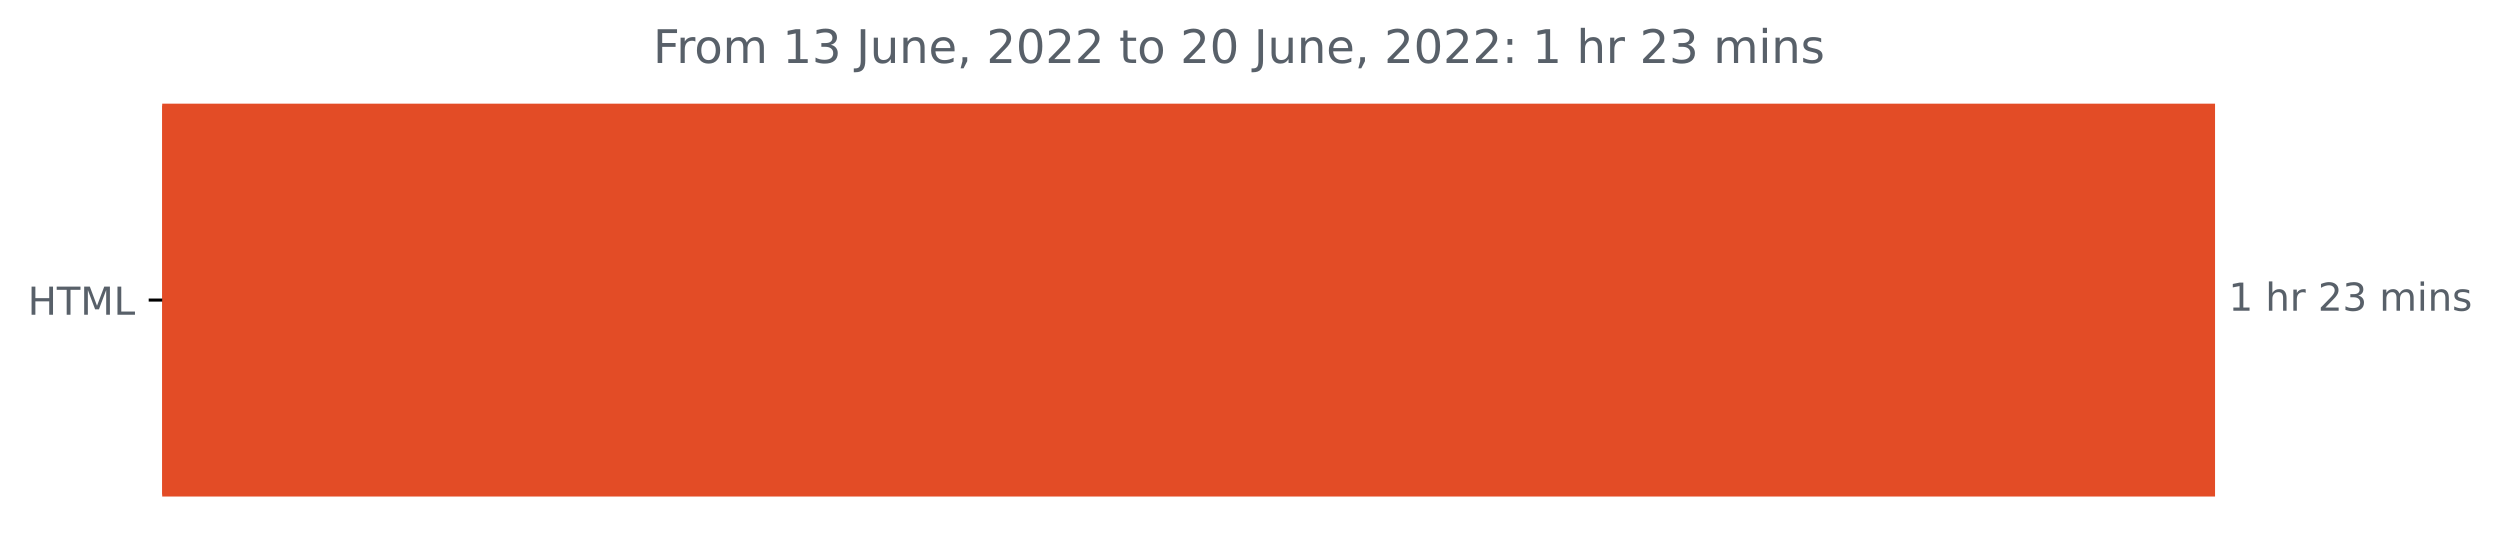
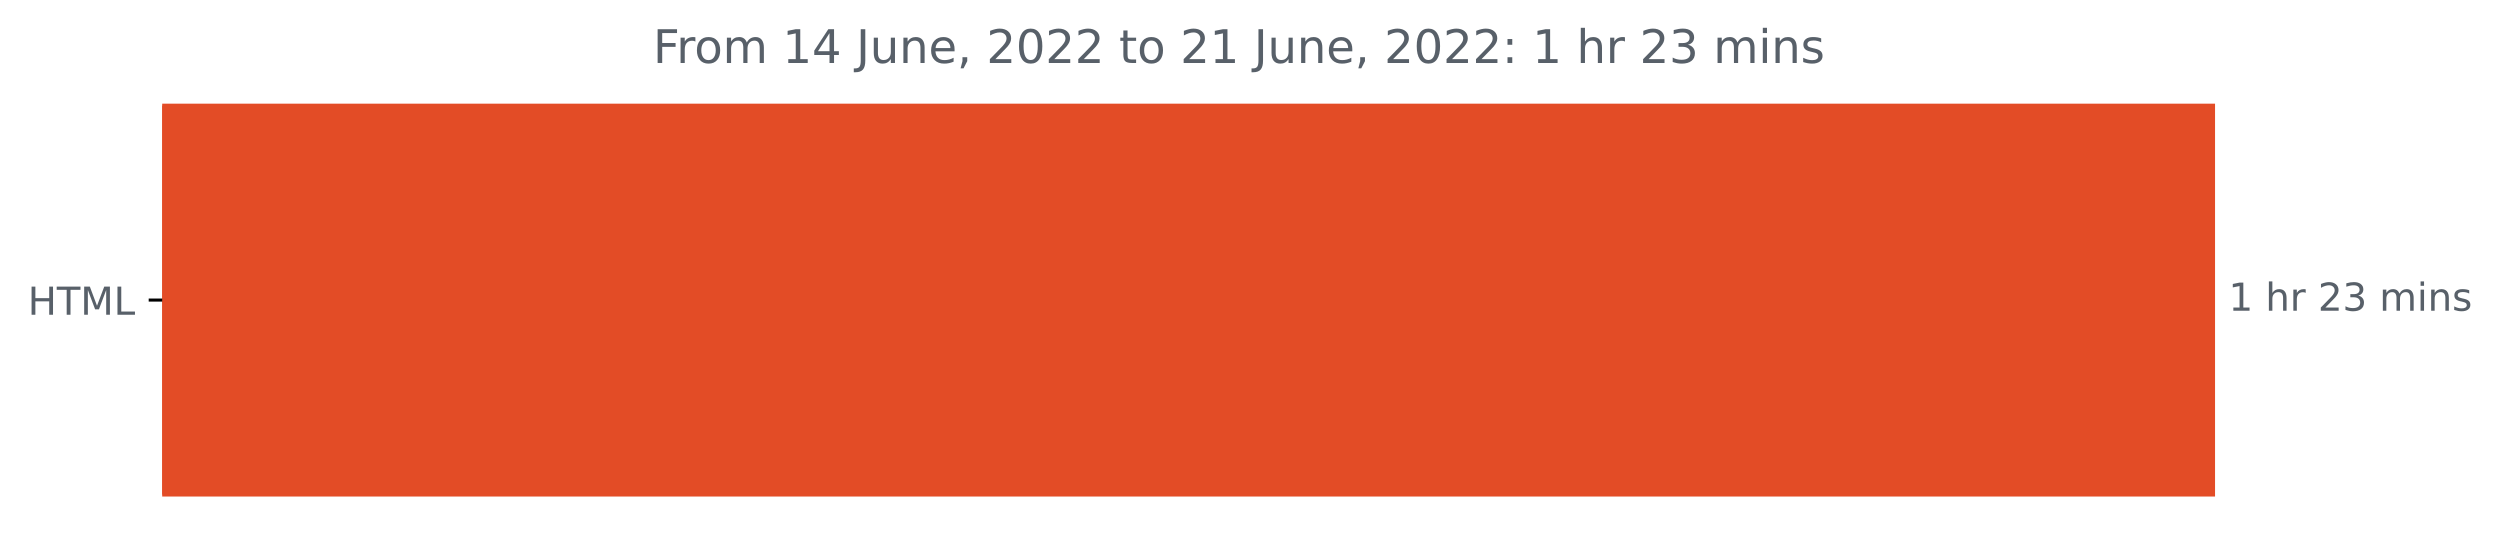
<svg xmlns="http://www.w3.org/2000/svg" xmlns:xlink="http://www.w3.org/1999/xlink" width="647.793pt" height="140.398pt" viewBox="0 0 647.793 140.398" version="1.1">
  <defs>
    <style type="text/css">*{stroke-linejoin: round; stroke-linecap: butt}</style>
  </defs>
  <g id="figure_1">
    <g id="patch_1">
      <path d="M 0 140.398  L 647.793 140.398  L 647.793 0  L 0 0  L 0 140.398  z " style="fill: none" />
    </g>
    <g id="axes_1">
      <g id="patch_2">
-         <path d="M 42.028 27.358  L 573.457 27.358  L 573.457 128.158  L 42.028 128.158  z " clip-path="url(#p5d5bc9227b)" style="fill: #e34c26; stroke: #e34c26; stroke-linejoin: miter" />
+         <path d="M 42.028 27.358  L 573.457 27.358  L 573.457 128.158  L 42.028 128.158  z " clip-path="url(#p85730ef546)" style="fill: #e34c26; stroke: #e34c26; stroke-linejoin: miter" />
      </g>
      <g id="matplotlib.axis_1" />
      <g id="matplotlib.axis_2">
        <g id="ytick_1">
          <g id="line2d_1">
            <defs>
-               <path id="m0155f23a36" d="M 0 0  L -3.5 0  " style="stroke: #000000; stroke-width: 0.8" />
+               <path id="m11b6731c46" d="M 0 0  L -3.5 0  " style="stroke: #000000; stroke-width: 0.8" />
            </defs>
            <g>
-               <use xlink:href="#m0155f23a36" x="42.028" y="77.758" style="stroke: #000000; stroke-width: 0.8" />
+               <use xlink:href="#m11b6731c46" x="42.028" y="77.758" style="stroke: #000000; stroke-width: 0.8" />
            </g>
          </g>
          <g id="text_1">
            <g style="fill: #586069" transform="translate(7.2 81.55734)scale(0.1 -0.1)">
              <defs>
                <path id="DejaVuSans-48" d="M 628 4666  L 1259 4666  L 1259 2753  L 3553 2753  L 3553 4666  L 4184 4666  L 4184 0  L 3553 0  L 3553 2222  L 1259 2222  L 1259 0  L 628 0  L 628 4666  z " transform="scale(0.015625)" />
                <path id="DejaVuSans-54" d="M -19 4666  L 3928 4666  L 3928 4134  L 2272 4134  L 2272 0  L 1638 0  L 1638 4134  L -19 4134  L -19 4666  z " transform="scale(0.015625)" />
                <path id="DejaVuSans-4d" d="M 628 4666  L 1569 4666  L 2759 1491  L 3956 4666  L 4897 4666  L 4897 0  L 4281 0  L 4281 4097  L 3078 897  L 2444 897  L 1241 4097  L 1241 0  L 628 0  L 628 4666  z " transform="scale(0.015625)" />
                <path id="DejaVuSans-4c" d="M 628 4666  L 1259 4666  L 1259 531  L 3531 531  L 3531 0  L 628 0  L 628 4666  z " transform="scale(0.015625)" />
              </defs>
              <use xlink:href="#DejaVuSans-48" />
              <use xlink:href="#DejaVuSans-54" x="75.195" />
              <use xlink:href="#DejaVuSans-4d" x="136.279" />
              <use xlink:href="#DejaVuSans-4c" x="222.559" />
            </g>
          </g>
        </g>
      </g>
      <g id="text_2">
        <g style="fill: #586069" transform="translate(577.4567 80.5175)scale(0.1 -0.1)">
          <defs>
            <path id="DejaVuSans-31" d="M 794 531  L 1825 531  L 1825 4091  L 703 3866  L 703 4441  L 1819 4666  L 2450 4666  L 2450 531  L 3481 531  L 3481 0  L 794 0  L 794 531  z " transform="scale(0.015625)" />
            <path id="DejaVuSans-20" transform="scale(0.015625)" />
            <path id="DejaVuSans-68" d="M 3513 2113  L 3513 0  L 2938 0  L 2938 2094  Q 2938 2591 2744 2837  Q 2550 3084 2163 3084  Q 1697 3084 1428 2787  Q 1159 2491 1159 1978  L 1159 0  L 581 0  L 581 4863  L 1159 4863  L 1159 2956  Q 1366 3272 1645 3428  Q 1925 3584 2291 3584  Q 2894 3584 3203 3211  Q 3513 2838 3513 2113  z " transform="scale(0.015625)" />
            <path id="DejaVuSans-72" d="M 2631 2963  Q 2534 3019 2420 3045  Q 2306 3072 2169 3072  Q 1681 3072 1420 2755  Q 1159 2438 1159 1844  L 1159 0  L 581 0  L 581 3500  L 1159 3500  L 1159 2956  Q 1341 3275 1631 3429  Q 1922 3584 2338 3584  Q 2397 3584 2469 3576  Q 2541 3569 2628 3553  L 2631 2963  z " transform="scale(0.015625)" />
            <path id="DejaVuSans-32" d="M 1228 531  L 3431 531  L 3431 0  L 469 0  L 469 531  Q 828 903 1448 1529  Q 2069 2156 2228 2338  Q 2531 2678 2651 2914  Q 2772 3150 2772 3378  Q 2772 3750 2511 3984  Q 2250 4219 1831 4219  Q 1534 4219 1204 4116  Q 875 4013 500 3803  L 500 4441  Q 881 4594 1212 4672  Q 1544 4750 1819 4750  Q 2544 4750 2975 4387  Q 3406 4025 3406 3419  Q 3406 3131 3298 2873  Q 3191 2616 2906 2266  Q 2828 2175 2409 1742  Q 1991 1309 1228 531  z " transform="scale(0.015625)" />
            <path id="DejaVuSans-33" d="M 2597 2516  Q 3050 2419 3304 2112  Q 3559 1806 3559 1356  Q 3559 666 3084 287  Q 2609 -91 1734 -91  Q 1441 -91 1130 -33  Q 819 25 488 141  L 488 750  Q 750 597 1062 519  Q 1375 441 1716 441  Q 2309 441 2620 675  Q 2931 909 2931 1356  Q 2931 1769 2642 2001  Q 2353 2234 1838 2234  L 1294 2234  L 1294 2753  L 1863 2753  Q 2328 2753 2575 2939  Q 2822 3125 2822 3475  Q 2822 3834 2567 4026  Q 2313 4219 1838 4219  Q 1578 4219 1281 4162  Q 984 4106 628 3988  L 628 4550  Q 988 4650 1302 4700  Q 1616 4750 1894 4750  Q 2613 4750 3031 4423  Q 3450 4097 3450 3541  Q 3450 3153 3228 2886  Q 3006 2619 2597 2516  z " transform="scale(0.015625)" />
            <path id="DejaVuSans-6d" d="M 3328 2828  Q 3544 3216 3844 3400  Q 4144 3584 4550 3584  Q 5097 3584 5394 3201  Q 5691 2819 5691 2113  L 5691 0  L 5113 0  L 5113 2094  Q 5113 2597 4934 2840  Q 4756 3084 4391 3084  Q 3944 3084 3684 2787  Q 3425 2491 3425 1978  L 3425 0  L 2847 0  L 2847 2094  Q 2847 2600 2669 2842  Q 2491 3084 2119 3084  Q 1678 3084 1418 2786  Q 1159 2488 1159 1978  L 1159 0  L 581 0  L 581 3500  L 1159 3500  L 1159 2956  Q 1356 3278 1631 3431  Q 1906 3584 2284 3584  Q 2666 3584 2933 3390  Q 3200 3197 3328 2828  z " transform="scale(0.015625)" />
            <path id="DejaVuSans-69" d="M 603 3500  L 1178 3500  L 1178 0  L 603 0  L 603 3500  z M 603 4863  L 1178 4863  L 1178 4134  L 603 4134  L 603 4863  z " transform="scale(0.015625)" />
            <path id="DejaVuSans-6e" d="M 3513 2113  L 3513 0  L 2938 0  L 2938 2094  Q 2938 2591 2744 2837  Q 2550 3084 2163 3084  Q 1697 3084 1428 2787  Q 1159 2491 1159 1978  L 1159 0  L 581 0  L 581 3500  L 1159 3500  L 1159 2956  Q 1366 3272 1645 3428  Q 1925 3584 2291 3584  Q 2894 3584 3203 3211  Q 3513 2838 3513 2113  z " transform="scale(0.015625)" />
            <path id="DejaVuSans-73" d="M 2834 3397  L 2834 2853  Q 2591 2978 2328 3040  Q 2066 3103 1784 3103  Q 1356 3103 1142 2972  Q 928 2841 928 2578  Q 928 2378 1081 2264  Q 1234 2150 1697 2047  L 1894 2003  Q 2506 1872 2764 1633  Q 3022 1394 3022 966  Q 3022 478 2636 193  Q 2250 -91 1575 -91  Q 1294 -91 989 -36  Q 684 19 347 128  L 347 722  Q 666 556 975 473  Q 1284 391 1588 391  Q 1994 391 2212 530  Q 2431 669 2431 922  Q 2431 1156 2273 1281  Q 2116 1406 1581 1522  L 1381 1569  Q 847 1681 609 1914  Q 372 2147 372 2553  Q 372 3047 722 3315  Q 1072 3584 1716 3584  Q 2034 3584 2315 3537  Q 2597 3491 2834 3397  z " transform="scale(0.015625)" />
          </defs>
          <use xlink:href="#DejaVuSans-31" />
          <use xlink:href="#DejaVuSans-20" x="63.623" />
          <use xlink:href="#DejaVuSans-68" x="95.41" />
          <use xlink:href="#DejaVuSans-72" x="158.789" />
          <use xlink:href="#DejaVuSans-20" x="199.902" />
          <use xlink:href="#DejaVuSans-32" x="231.689" />
          <use xlink:href="#DejaVuSans-33" x="295.312" />
          <use xlink:href="#DejaVuSans-20" x="358.936" />
          <use xlink:href="#DejaVuSans-6d" x="390.723" />
          <use xlink:href="#DejaVuSans-69" x="488.135" />
          <use xlink:href="#DejaVuSans-6e" x="515.918" />
          <use xlink:href="#DejaVuSans-73" x="579.297" />
        </g>
      </g>
      <g id="text_3">
        <g style="fill: #586069" transform="translate(169.2262 16.31812)scale(0.12 -0.12)">
          <defs>
            <path id="DejaVuSans-46" d="M 628 4666  L 3309 4666  L 3309 4134  L 1259 4134  L 1259 2759  L 3109 2759  L 3109 2228  L 1259 2228  L 1259 0  L 628 0  L 628 4666  z " transform="scale(0.015625)" />
            <path id="DejaVuSans-6f" d="M 1959 3097  Q 1497 3097 1228 2736  Q 959 2375 959 1747  Q 959 1119 1226 758  Q 1494 397 1959 397  Q 2419 397 2687 759  Q 2956 1122 2956 1747  Q 2956 2369 2687 2733  Q 2419 3097 1959 3097  z M 1959 3584  Q 2709 3584 3137 3096  Q 3566 2609 3566 1747  Q 3566 888 3137 398  Q 2709 -91 1959 -91  Q 1206 -91 779 398  Q 353 888 353 1747  Q 353 2609 779 3096  Q 1206 3584 1959 3584  z " transform="scale(0.015625)" />
+             <path id="DejaVuSans-34" d="M 2419 4116  L 825 1625  L 2419 1625  L 2419 4116  z M 2253 4666  L 3047 4666  L 3047 1625  L 3713 1625  L 3713 1100  L 3047 1100  L 3047 0  L 2419 0  L 2419 1100  L 313 1100  L 313 1709  L 2253 4666  z " transform="scale(0.015625)" />
            <path id="DejaVuSans-4a" d="M 628 4666  L 1259 4666  L 1259 325  Q 1259 -519 939 -900  Q 619 -1281 -91 -1281  L -331 -1281  L -331 -750  L -134 -750  Q 284 -750 456 -515  Q 628 -281 628 325  L 628 4666  z " transform="scale(0.015625)" />
            <path id="DejaVuSans-75" d="M 544 1381  L 544 3500  L 1119 3500  L 1119 1403  Q 1119 906 1312 657  Q 1506 409 1894 409  Q 2359 409 2629 706  Q 2900 1003 2900 1516  L 2900 3500  L 3475 3500  L 3475 0  L 2900 0  L 2900 538  Q 2691 219 2414 64  Q 2138 -91 1772 -91  Q 1169 -91 856 284  Q 544 659 544 1381  z M 1991 3584  L 1991 3584  z " transform="scale(0.015625)" />
            <path id="DejaVuSans-65" d="M 3597 1894  L 3597 1613  L 953 1613  Q 991 1019 1311 708  Q 1631 397 2203 397  Q 2534 397 2845 478  Q 3156 559 3463 722  L 3463 178  Q 3153 47 2828 -22  Q 2503 -91 2169 -91  Q 1331 -91 842 396  Q 353 884 353 1716  Q 353 2575 817 3079  Q 1281 3584 2069 3584  Q 2775 3584 3186 3129  Q 3597 2675 3597 1894  z M 3022 2063  Q 3016 2534 2758 2815  Q 2500 3097 2075 3097  Q 1594 3097 1305 2825  Q 1016 2553 972 2059  L 3022 2063  z " transform="scale(0.015625)" />
            <path id="DejaVuSans-2c" d="M 750 794  L 1409 794  L 1409 256  L 897 -744  L 494 -744  L 750 256  L 750 794  z " transform="scale(0.015625)" />
            <path id="DejaVuSans-30" d="M 2034 4250  Q 1547 4250 1301 3770  Q 1056 3291 1056 2328  Q 1056 1369 1301 889  Q 1547 409 2034 409  Q 2525 409 2770 889  Q 3016 1369 3016 2328  Q 3016 3291 2770 3770  Q 2525 4250 2034 4250  z M 2034 4750  Q 2819 4750 3233 4129  Q 3647 3509 3647 2328  Q 3647 1150 3233 529  Q 2819 -91 2034 -91  Q 1250 -91 836 529  Q 422 1150 422 2328  Q 422 3509 836 4129  Q 1250 4750 2034 4750  z " transform="scale(0.015625)" />
            <path id="DejaVuSans-74" d="M 1172 4494  L 1172 3500  L 2356 3500  L 2356 3053  L 1172 3053  L 1172 1153  Q 1172 725 1289 603  Q 1406 481 1766 481  L 2356 481  L 2356 0  L 1766 0  Q 1100 0 847 248  Q 594 497 594 1153  L 594 3053  L 172 3053  L 172 3500  L 594 3500  L 594 4494  L 1172 4494  z " transform="scale(0.015625)" />
            <path id="DejaVuSans-3a" d="M 750 794  L 1409 794  L 1409 0  L 750 0  L 750 794  z M 750 3309  L 1409 3309  L 1409 2516  L 750 2516  L 750 3309  z " transform="scale(0.015625)" />
          </defs>
          <use xlink:href="#DejaVuSans-46" />
          <use xlink:href="#DejaVuSans-72" x="50.27" />
          <use xlink:href="#DejaVuSans-6f" x="89.133" />
          <use xlink:href="#DejaVuSans-6d" x="150.314" />
          <use xlink:href="#DejaVuSans-20" x="247.727" />
          <use xlink:href="#DejaVuSans-31" x="279.514" />
-           <use xlink:href="#DejaVuSans-33" x="343.137" />
+           <use xlink:href="#DejaVuSans-34" x="343.137" />
          <use xlink:href="#DejaVuSans-20" x="406.76" />
          <use xlink:href="#DejaVuSans-4a" x="438.547" />
          <use xlink:href="#DejaVuSans-75" x="468.039" />
          <use xlink:href="#DejaVuSans-6e" x="531.418" />
          <use xlink:href="#DejaVuSans-65" x="594.797" />
          <use xlink:href="#DejaVuSans-2c" x="656.32" />
          <use xlink:href="#DejaVuSans-20" x="688.107" />
          <use xlink:href="#DejaVuSans-32" x="719.895" />
          <use xlink:href="#DejaVuSans-30" x="783.518" />
          <use xlink:href="#DejaVuSans-32" x="847.141" />
          <use xlink:href="#DejaVuSans-32" x="910.764" />
          <use xlink:href="#DejaVuSans-20" x="974.387" />
          <use xlink:href="#DejaVuSans-74" x="1006.174" />
          <use xlink:href="#DejaVuSans-6f" x="1045.383" />
          <use xlink:href="#DejaVuSans-20" x="1106.564" />
          <use xlink:href="#DejaVuSans-32" x="1138.352" />
-           <use xlink:href="#DejaVuSans-30" x="1201.975" />
+           <use xlink:href="#DejaVuSans-31" x="1201.975" />
          <use xlink:href="#DejaVuSans-20" x="1265.598" />
          <use xlink:href="#DejaVuSans-4a" x="1297.385" />
          <use xlink:href="#DejaVuSans-75" x="1326.877" />
          <use xlink:href="#DejaVuSans-6e" x="1390.256" />
          <use xlink:href="#DejaVuSans-65" x="1453.635" />
          <use xlink:href="#DejaVuSans-2c" x="1515.158" />
          <use xlink:href="#DejaVuSans-20" x="1546.945" />
          <use xlink:href="#DejaVuSans-32" x="1578.732" />
          <use xlink:href="#DejaVuSans-30" x="1642.355" />
          <use xlink:href="#DejaVuSans-32" x="1705.979" />
          <use xlink:href="#DejaVuSans-32" x="1769.602" />
          <use xlink:href="#DejaVuSans-3a" x="1833.225" />
          <use xlink:href="#DejaVuSans-20" x="1866.916" />
          <use xlink:href="#DejaVuSans-31" x="1898.703" />
          <use xlink:href="#DejaVuSans-20" x="1962.326" />
          <use xlink:href="#DejaVuSans-68" x="1994.113" />
          <use xlink:href="#DejaVuSans-72" x="2057.492" />
          <use xlink:href="#DejaVuSans-20" x="2098.605" />
          <use xlink:href="#DejaVuSans-32" x="2130.393" />
          <use xlink:href="#DejaVuSans-33" x="2194.016" />
          <use xlink:href="#DejaVuSans-20" x="2257.639" />
          <use xlink:href="#DejaVuSans-6d" x="2289.426" />
          <use xlink:href="#DejaVuSans-69" x="2386.838" />
          <use xlink:href="#DejaVuSans-6e" x="2414.621" />
          <use xlink:href="#DejaVuSans-73" x="2478" />
        </g>
      </g>
    </g>
  </g>
  <defs>
-     <clipPath id="p5d5bc9227b">
+     <clipPath id="p85730ef546">
      <rect x="42.028" y="22.318" width="558" height="110.88" />
    </clipPath>
  </defs>
</svg>
